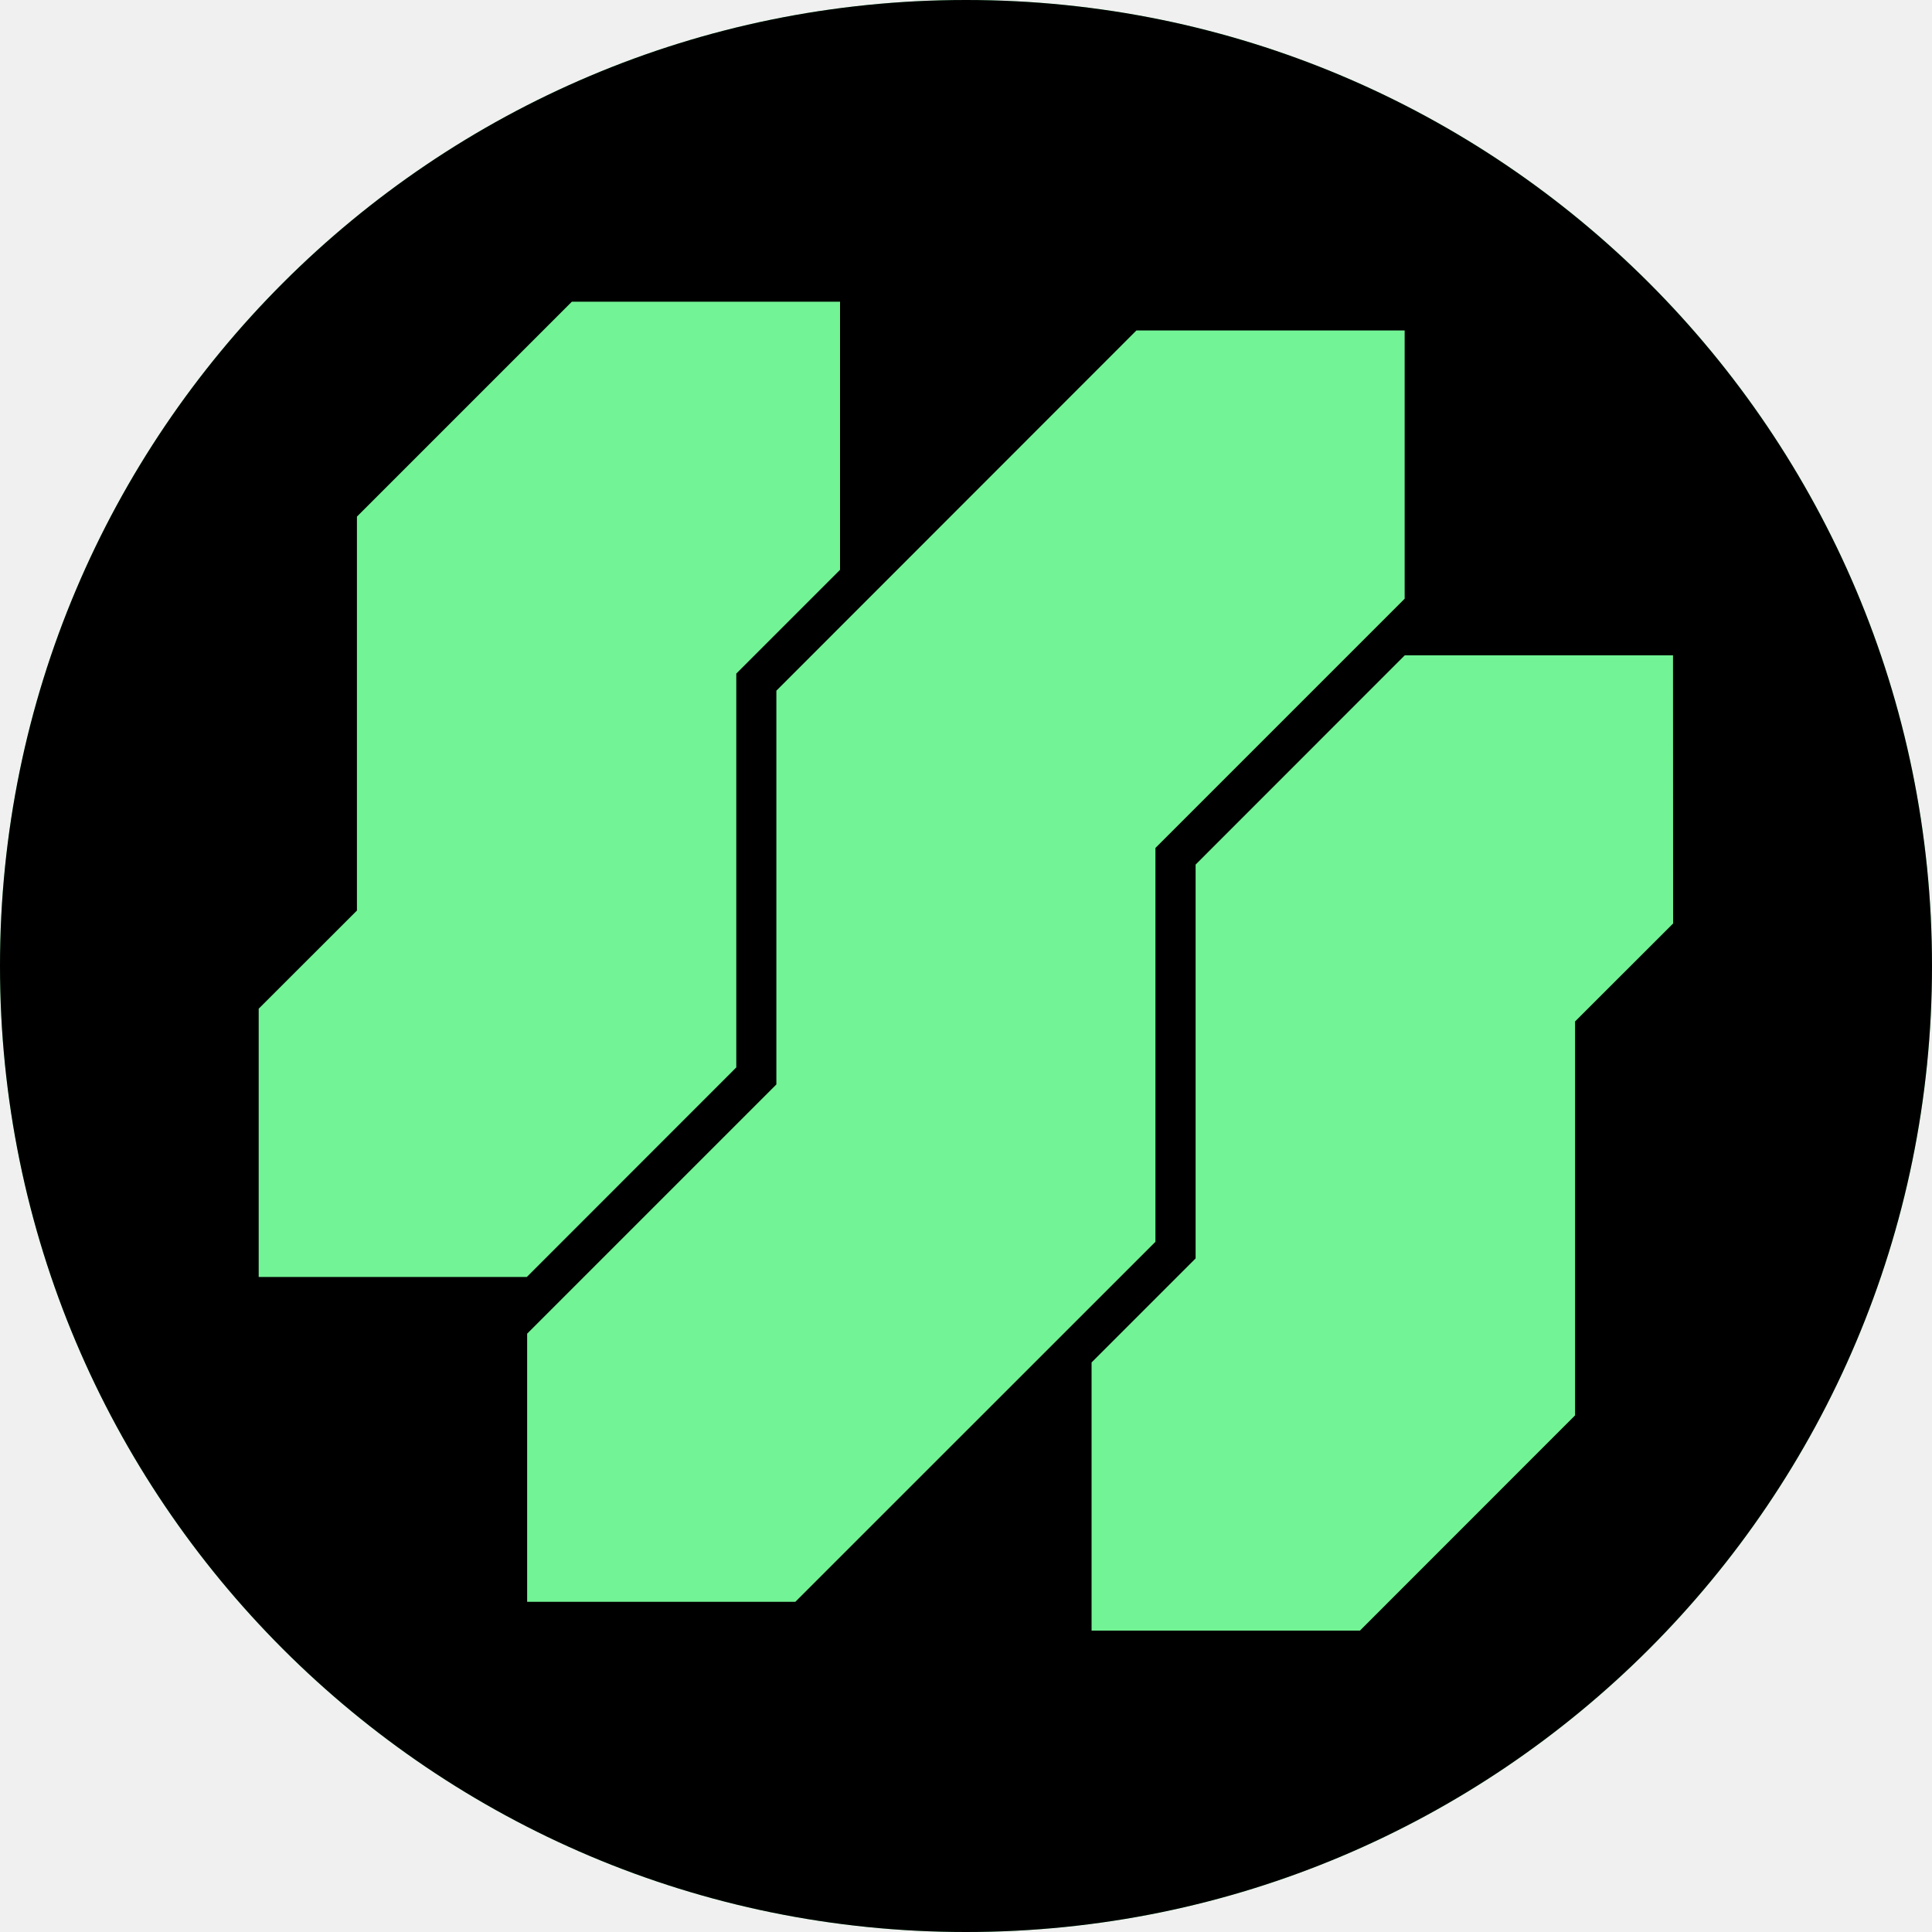
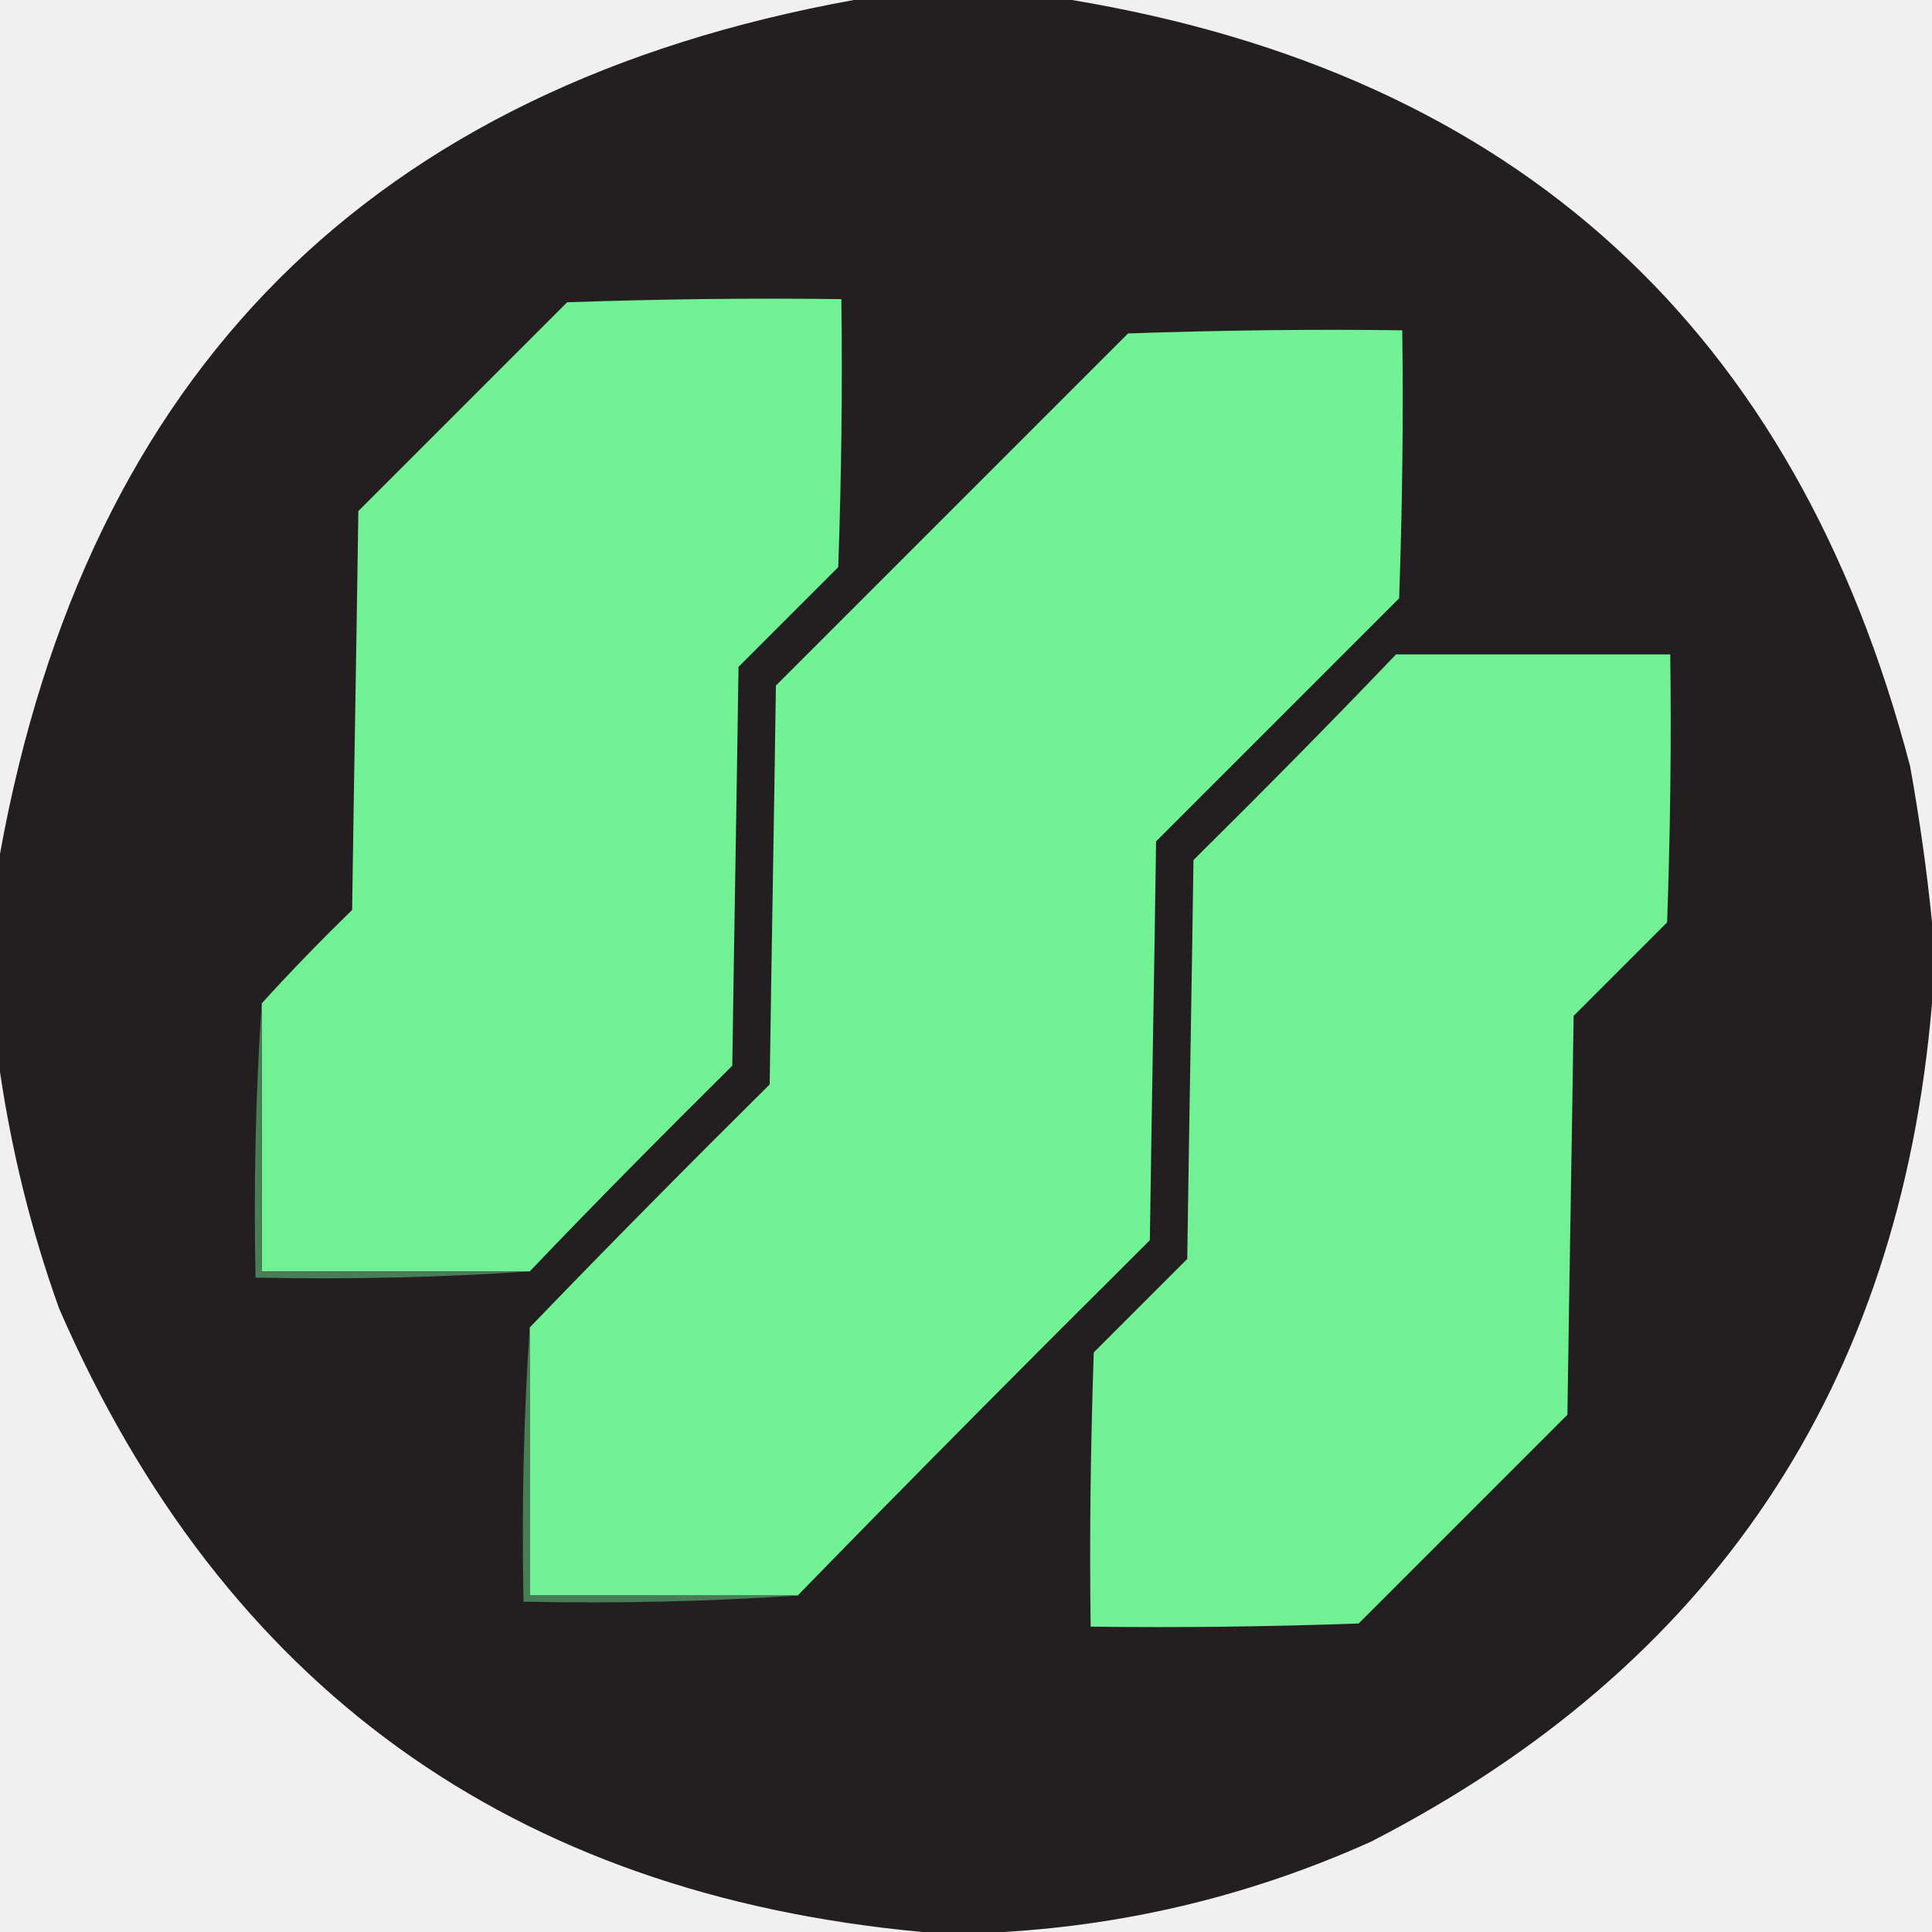
- <svg xmlns="http://www.w3.org/2000/svg" fill="none" viewBox="0 0 20 20">
-   <mask id="superfarm_svg__a" width="20" height="20" x="0" y="0" maskUnits="userSpaceOnUse" style="mask-type:luminance">
-     <path fill="#fff" d="M0 0h20v20H0z" />
-   </mask>
-   <g mask="url(#superfarm_svg__a)">
-     <path fill="#72F395" d="M10 20c5.523 0 10-4.477 10-10S15.523 0 10 0 0 4.477 0 10s4.477 10 10 10" />
-     <path fill="#000" d="M10 0C4.479 0 0 4.476 0 10c0 5.521 4.476 10 10 10 5.521 0 10-4.476 10-10 0-5.521-4.476-10-10-10M5.454 13.219H2.678v-2.777l1.017-1.016V5.348L5.92 3.123h2.776v2.776L7.622 6.973v4.077l-2.165 2.166zm2.779 3.363H5.457v-2.776l2.58-2.58V7.15l3.727-3.729h2.777v2.777l-2.58 2.58v4.077zM17.32 9.56l-1.015 1.014v4.078l-2.227 2.228H11.3v-2.776l1.077-1.077V8.95l2.165-2.166h2.777z" />
-   </g>
+ <svg xmlns="http://www.w3.org/2000/svg" viewBox="0 0 310 310">
+   <path fill="#231f20" fill-rule="evenodd" d="M137 0h35c71.4 11.9 116.2 52.9 134.5 123 1.5 8.4 2.7 16.8 3.5 25v13c-5.2 61.5-35.2 106.3-90 134.5-18.9 8.5-38.6 13.3-59 14.5h-13C82.1 303.9 35.9 270.6 9.5 210 5 197.5 1.9 184.8 0 172v-35C14 59.7 59.7 14 137 0" clip-rule="evenodd" opacity=".998" />
+   <path fill="#71f194" fill-rule="evenodd" d="M85 204H42v-43c4.6-5.1 9.5-10.1 14.5-15 .3-21.3.7-42.7 1-64L91 48.5c14.7-.5 29.3-.7 44-.5.2 14.3 0 28.7-.5 43l-16 16c-.3 21.3-.7 42.7-1 64-11 10.9-21.9 21.9-32.5 33" clip-rule="evenodd" />
+   <path fill="#71f294" fill-rule="evenodd" d="M128 256H85v-43c12.6-13.1 25.5-26.1 38.5-39 .3-21.3.7-42.7 1-64L181 53.5c14.7-.5 29.3-.7 44-.5.2 14.3 0 28.7-.5 43l-39 39c-.3 21.3-.7 42.7-1 64-19 18.9-37.9 37.9-56.5 57" clip-rule="evenodd" />
+   <path fill="#71f194" fill-rule="evenodd" d="M224 105h44c.2 14.3 0 28.7-.5 43l-15 15c-.3 21.3-.7 42.7-1 64L218 260.5c-14.3.5-28.7.7-43 .5-.2-14.7 0-29.3.5-44l15-15c.3-21.3.7-42.7 1-64 11-10.9 21.9-21.9 32.5-33" clip-rule="evenodd" />
+   <path fill="#477e55" fill-rule="evenodd" d="M42 161v43h43c-14.5 1-29.2 1.3-44 1-.3-14.8 0-29.5 1-44m43 52v43h43c-14.5 1-29.2 1.3-44 1-.3-14.8 0-29.5 1-44" clip-rule="evenodd" />
</svg>
